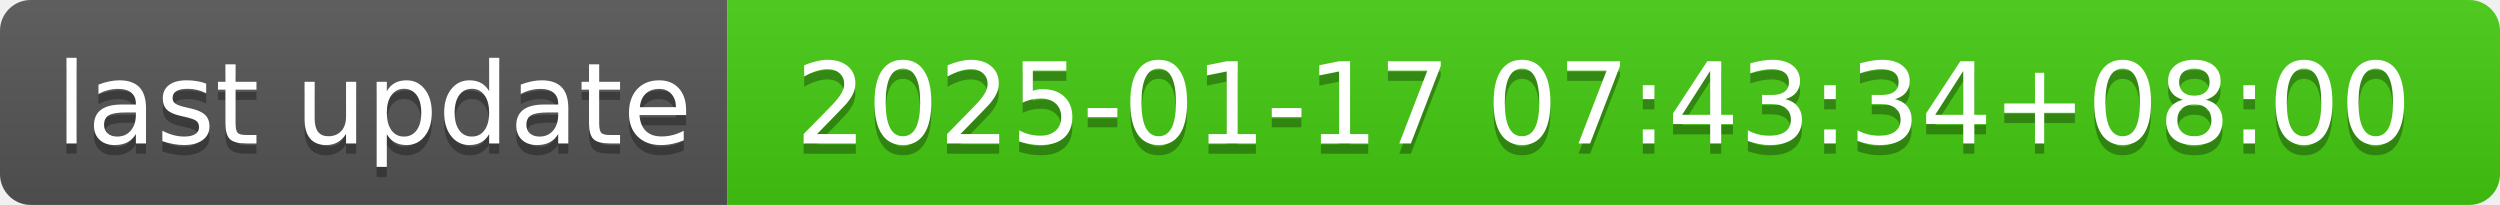
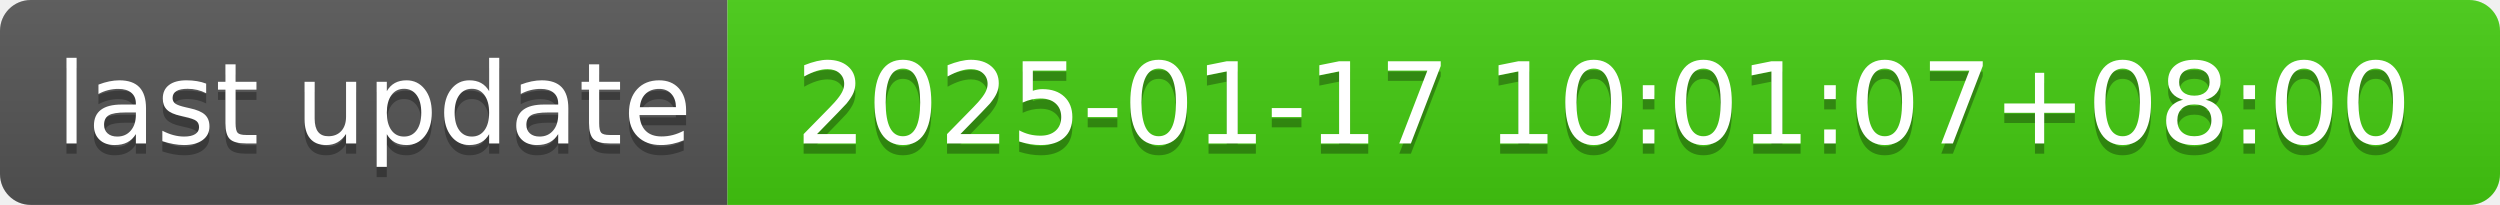
- <svg xmlns="http://www.w3.org/2000/svg" width="244" height="20" role="img" aria-label="last update: 2025-01-17 07:43:34+08:00">
+ <svg xmlns="http://www.w3.org/2000/svg" width="244" height="20" role="img" aria-label="last update: 2025-01-17 10:01:07+08:00">
  <linearGradient id="s" x2="0" y2="100%">
    <stop offset="0" stop-color="#bbb" stop-opacity=".1" />
    <stop offset="1" stop-opacity=".1" />
  </linearGradient>
  <clipPath id="r">
    <rect width="244" height="20" rx="3" fill="#fff" />
  </clipPath>
  <g clip-path="url(#r)">
    <rect width="71" height="20" fill="#555" />
    <rect x="71" width="173" height="20" fill="#4c1" />
    <rect width="244" height="20" fill="url(#s)" />
  </g>
  <g fill="#fff" text-anchor="middle" font-family="Verdana,Geneva,DejaVu Sans,sans-serif" text-rendering="geometricPrecision" font-size="110">
    <text aria-hidden="true" x="365" y="150" fill="#010101" fill-opacity=".3" transform="scale(.1)" textLength="610">last update</text>
    <text x="365" y="140" transform="scale(.1)" fill="#fff" textLength="610">last update</text>
-     <text aria-hidden="true" x="1565" y="150" fill="#010101" fill-opacity=".3" transform="scale(.1)" textLength="1630">2025-01-17 07:43:34+08:00</text>
-     <text x="1565" y="140" transform="scale(.1)" fill="#fff" textLength="1630">2025-01-17 07:43:34+08:00</text>
+     <text aria-hidden="true" x="1565" y="150" fill="#010101" fill-opacity=".3" transform="scale(.1)" textLength="1630">2025-01-17 10:01:07+08:00</text>
+     <text x="1565" y="140" transform="scale(.1)" fill="#fff" textLength="1630">2025-01-17 10:01:07+08:00</text>
  </g>
</svg>
